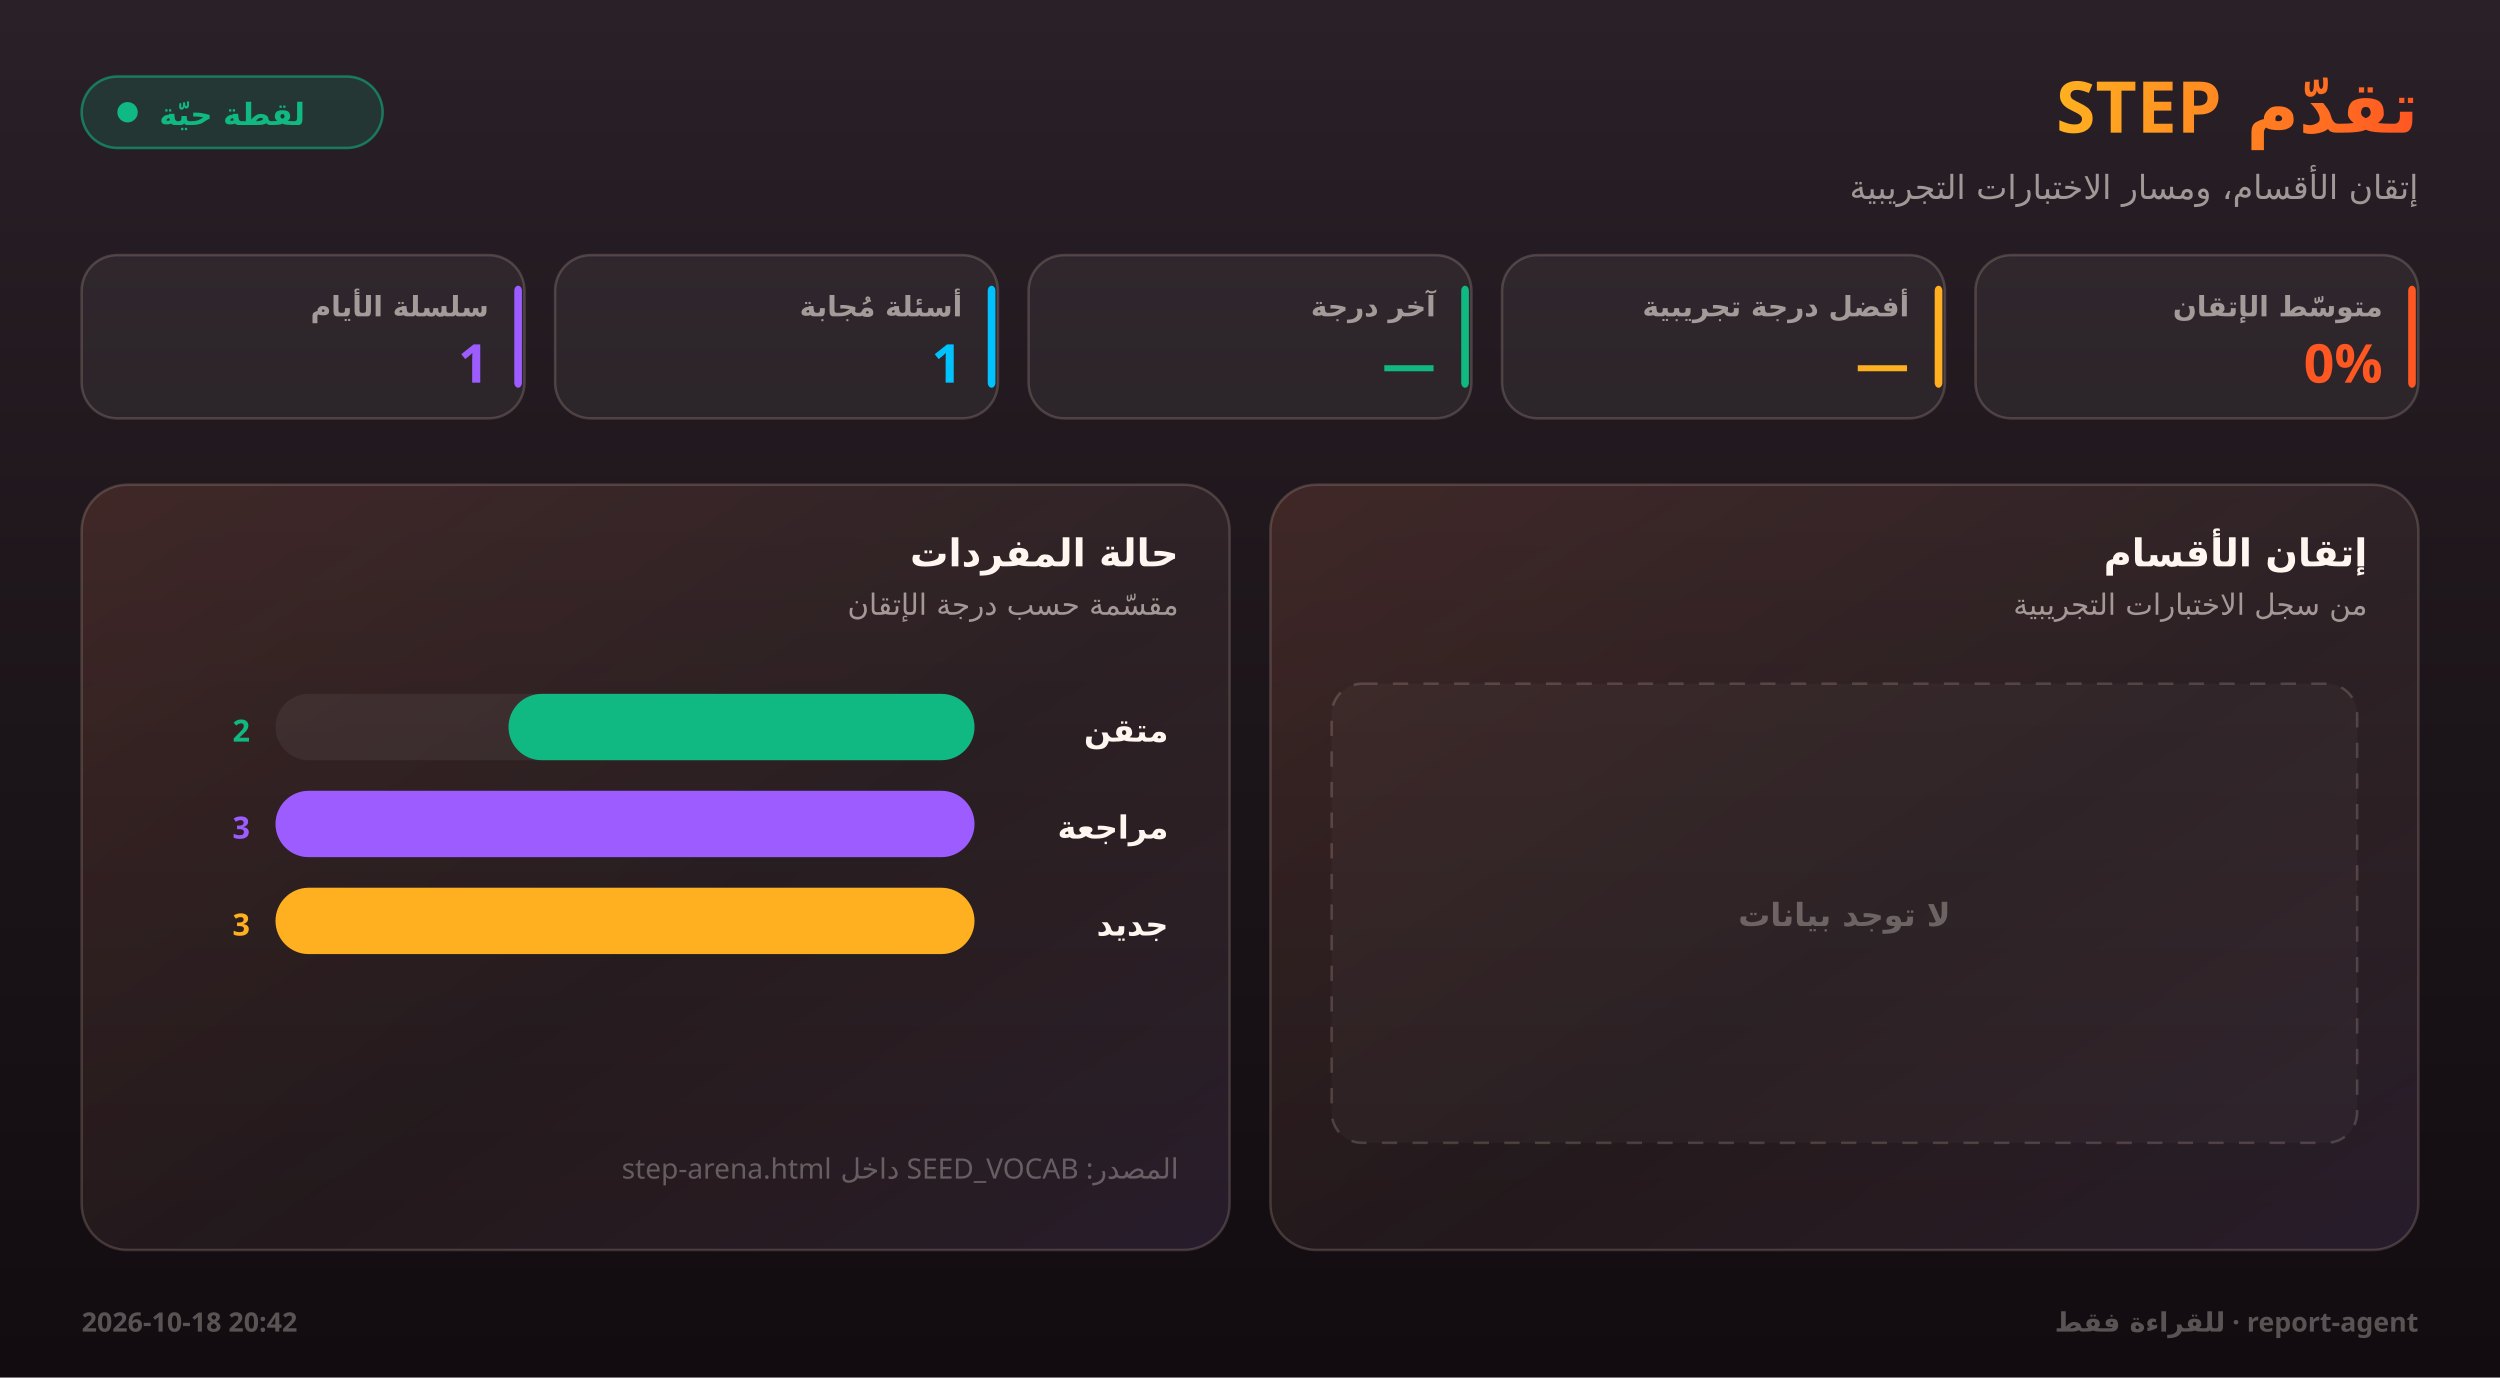
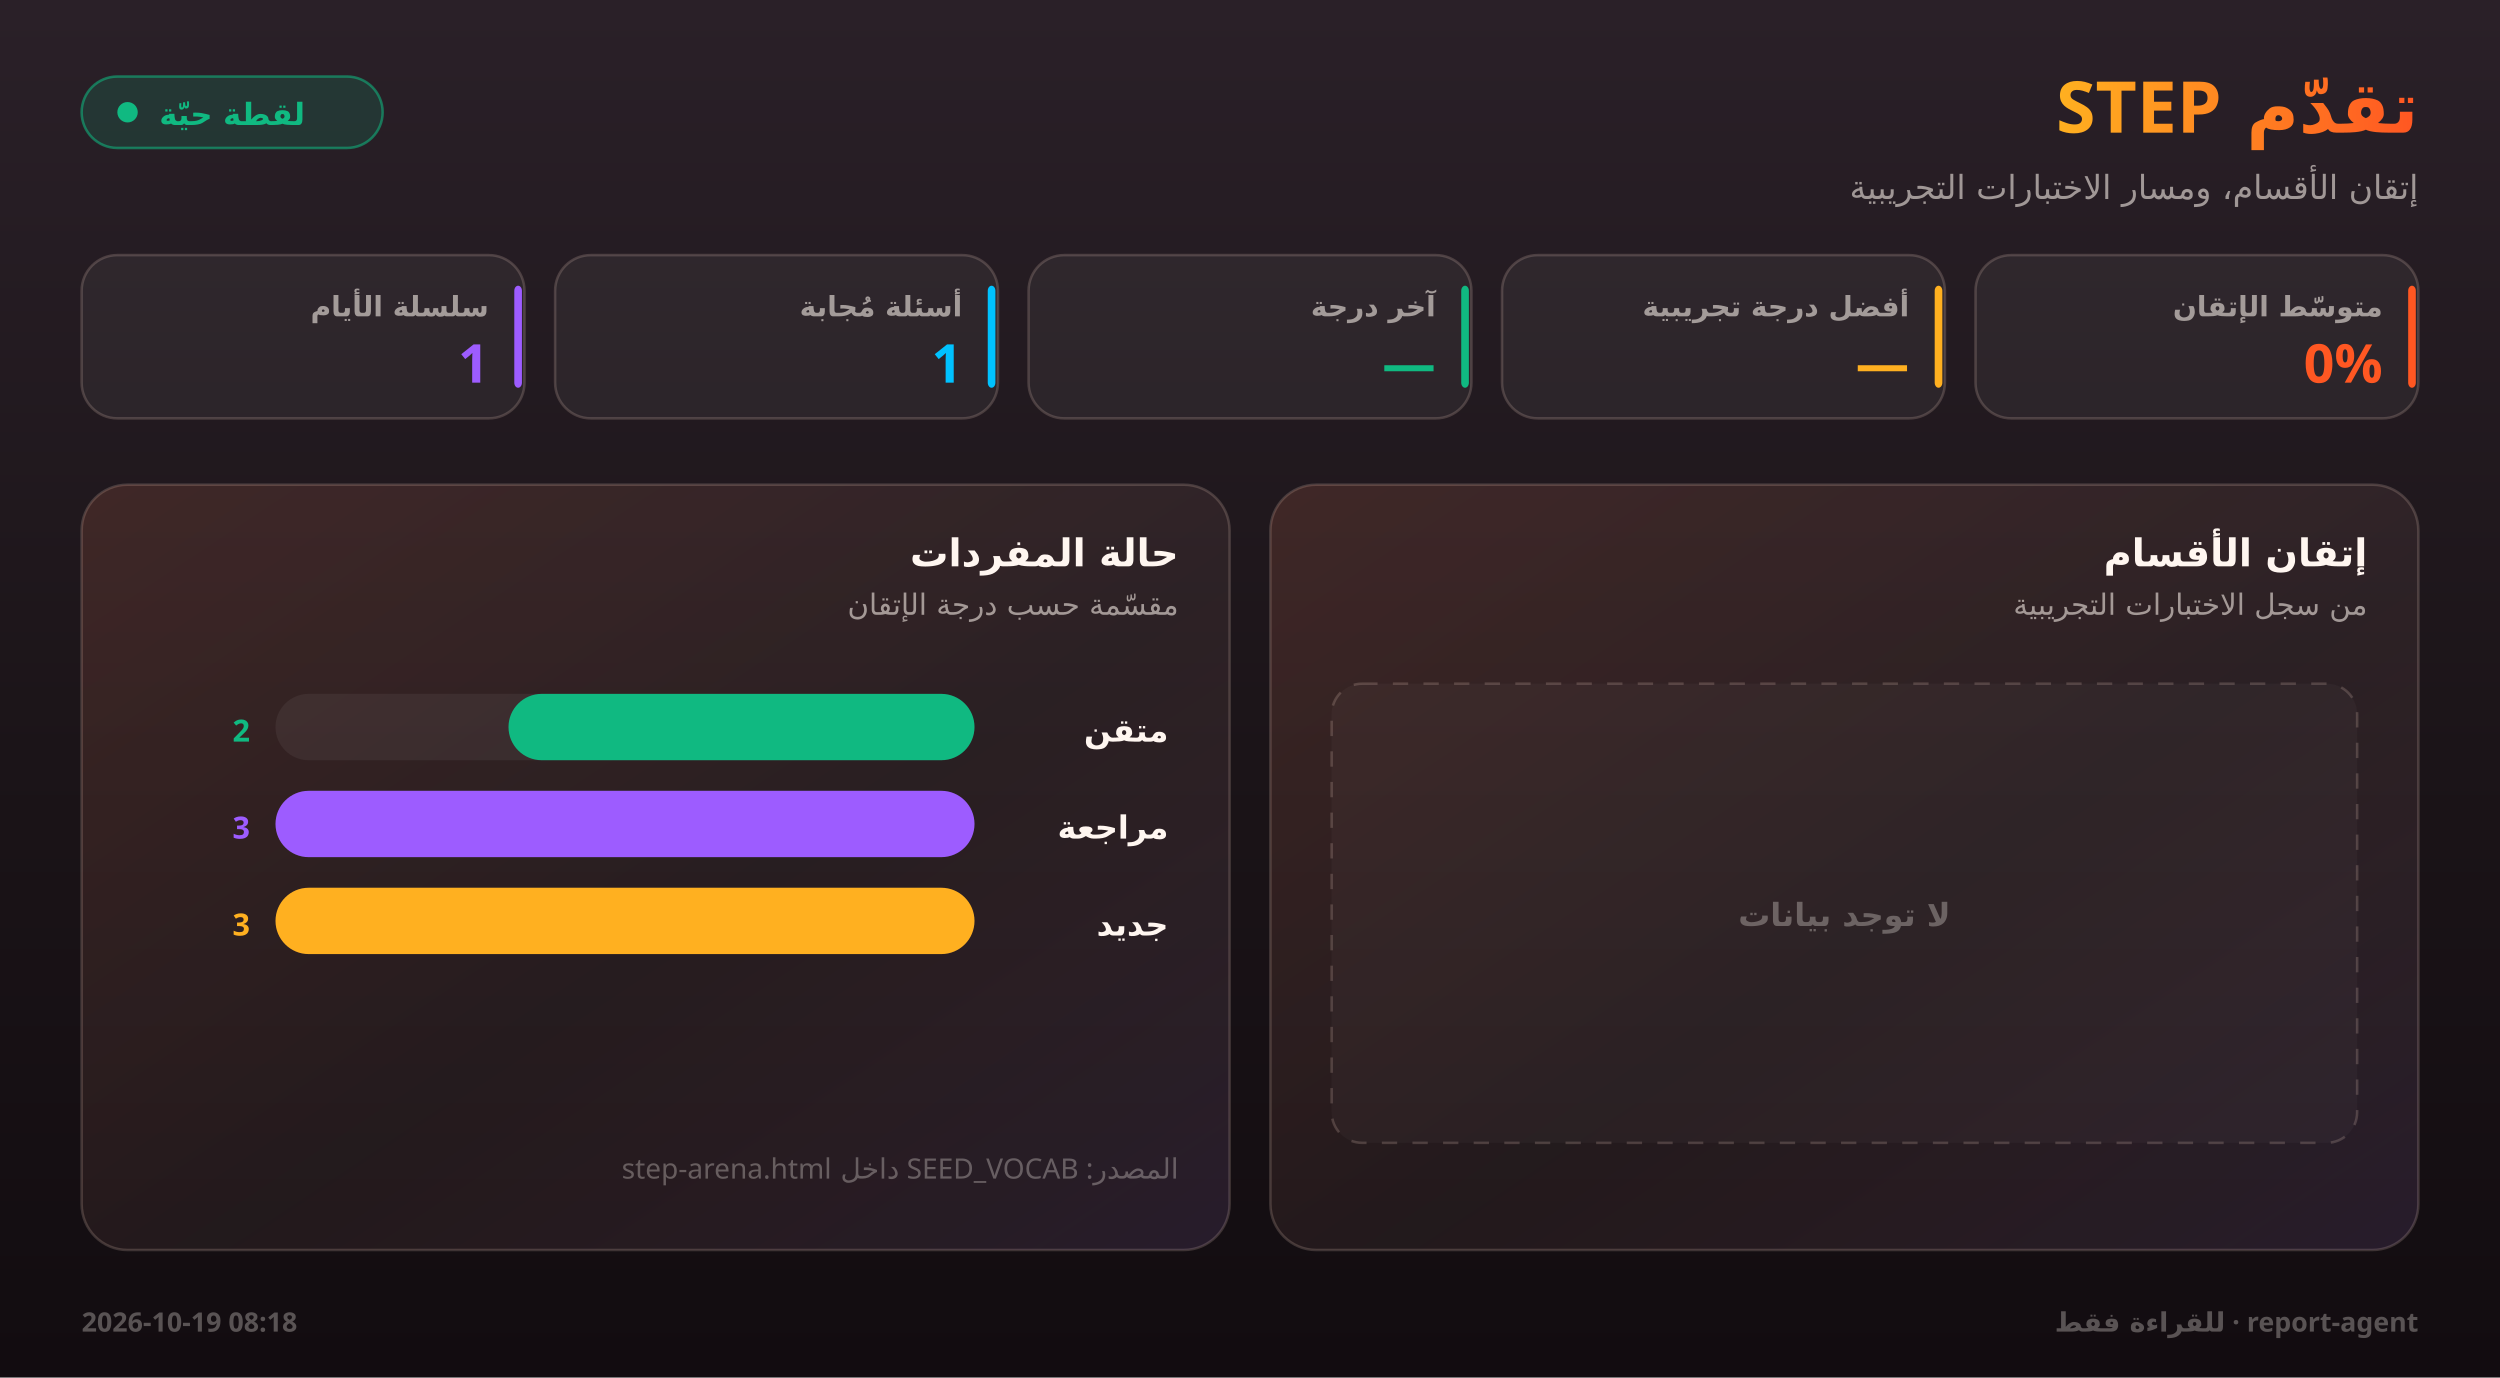
<svg xmlns="http://www.w3.org/2000/svg" width="980" height="540" viewBox="0 0 980 540" font-family="Tajawal, Cairo, 'Segoe UI', system-ui, sans-serif">
  <defs>
    <linearGradient id="sky" x1="0" y1="0" x2="0" y2="1">
      <stop offset="0%" stop-color="#2A2028" />
      <stop offset="55%" stop-color="#1B1418" />
      <stop offset="100%" stop-color="#120C10" />
    </linearGradient>
    <linearGradient id="sheen" x1="0" y1="0" x2="1" y2="1">
      <stop offset="0%" stop-color="#FF5722" stop-opacity="0.10" />
      <stop offset="55%" stop-color="#FF5722" stop-opacity="0.02" />
      <stop offset="100%" stop-color="#9D5CFF" stop-opacity="0.07" />
    </linearGradient>
    <linearGradient id="title" x1="1" y1="0" x2="0" y2="0">
      <stop offset="0%" stop-color="#FF5722" />
      <stop offset="100%" stop-color="#FFB020" />
    </linearGradient>
  </defs>
  <rect width="980" height="540" fill="url(#sky)" />
  <text x="948" y="52" fill="url(#title)" font-size="28" font-weight="800" text-anchor="start" style="direction:rtl;unicode-bidi:isolate">تقدّم STEP</text>
  <text x="948" y="78" fill="rgba(255,246,240,0.56)" font-size="13" font-weight="500" text-anchor="start" style="direction:rtl;unicode-bidi:isolate">إتقان الأقسام، ومسار الاختبارات التجريبية</text>
  <rect x="32" y="30" width="118" height="28" rx="14" fill="#10B981" fill-opacity="0.16" stroke="#10B981" stroke-opacity="0.55" />
  <circle cx="50" cy="44" r="4" fill="#10B981" />
  <text x="91" y="49" fill="#10B981" font-size="12" font-weight="700" text-anchor="middle" style="direction:rtl;unicode-bidi:isolate">لقطة حيّة</text>
  <rect x="774.4" y="100" width="173.6" height="64" rx="14" fill="rgba(255,255,255,0.05)" stroke="rgba(255,225,210,0.18)" />
  <rect x="944" y="112" width="3" height="40" rx="2" fill="#FF5722" />
  <text x="934" y="124" fill="rgba(255,246,240,0.56)" font-size="11" font-weight="600" text-anchor="start" style="direction:rtl;unicode-bidi:isolate">متوسّط الإتقان</text>
  <text x="934" y="150" fill="#FF5722" font-size="21" font-weight="800" text-anchor="end" style="direction:ltr;unicode-bidi:isolate">0%</text>
  <rect x="588.8" y="100" width="173.6" height="64" rx="14" fill="rgba(255,255,255,0.05)" stroke="rgba(255,225,210,0.18)" />
  <rect x="758.4" y="112" width="3" height="40" rx="2" fill="#FFB020" />
  <text x="748.4" y="124" fill="rgba(255,246,240,0.56)" font-size="11" font-weight="600" text-anchor="start" style="direction:rtl;unicode-bidi:isolate">أفضل درجة تجريبية</text>
  <text x="748.4" y="150" fill="#FFB020" font-size="21" font-weight="800" text-anchor="end" style="direction:ltr;unicode-bidi:isolate">—</text>
  <rect x="403.2" y="100" width="173.6" height="64" rx="14" fill="rgba(255,255,255,0.05)" stroke="rgba(255,225,210,0.18)" />
  <rect x="572.8" y="112" width="3" height="40" rx="2" fill="#10B981" />
  <text x="562.8" y="124" fill="rgba(255,246,240,0.56)" font-size="11" font-weight="600" text-anchor="start" style="direction:rtl;unicode-bidi:isolate">آخر درجة</text>
  <text x="562.8" y="150" fill="#10B981" font-size="21" font-weight="800" text-anchor="end" style="direction:ltr;unicode-bidi:isolate">—</text>
  <rect x="217.6" y="100" width="173.6" height="64" rx="14" fill="rgba(255,255,255,0.05)" stroke="rgba(255,225,210,0.18)" />
  <rect x="387.2" y="112" width="3" height="40" rx="2" fill="#00C2FF" />
  <text x="377.2" y="124" fill="rgba(255,246,240,0.56)" font-size="11" font-weight="600" text-anchor="start" style="direction:rtl;unicode-bidi:isolate">أسئلة مُجابة</text>
  <text x="377.2" y="150" fill="#00C2FF" font-size="21" font-weight="800" text-anchor="end" style="direction:ltr;unicode-bidi:isolate">1</text>
  <rect x="32" y="100" width="173.6" height="64" rx="14" fill="rgba(255,255,255,0.05)" stroke="rgba(255,225,210,0.18)" />
  <rect x="201.6" y="112" width="3" height="40" rx="2" fill="#9D5CFF" />
  <text x="191.6" y="124" fill="rgba(255,246,240,0.56)" font-size="11" font-weight="600" text-anchor="start" style="direction:rtl;unicode-bidi:isolate">سلسلة الأيام</text>
  <text x="191.6" y="150" fill="#9D5CFF" font-size="21" font-weight="800" text-anchor="end" style="direction:ltr;unicode-bidi:isolate">1</text>
  <g>
    <rect x="32" y="190" width="450" height="300" rx="18" fill="rgba(255,255,255,0.045)" stroke="rgba(255,225,210,0.18)" />
    <rect x="32" y="190" width="450" height="300" rx="18" fill="url(#sheen)" />
  </g>
  <text x="462" y="222" fill="#FFF6F0" font-size="15" font-weight="700" text-anchor="start" style="direction:rtl;unicode-bidi:isolate">حالة المفردات</text>
  <text x="462" y="241" fill="rgba(255,246,240,0.56)" font-size="11.5" font-weight="500" text-anchor="start" style="direction:rtl;unicode-bidi:isolate">مقسّمة حسب درجة الإتقان</text>
  <text x="458" y="290.72" fill="#FFF6F0" font-size="12.5" font-weight="600" text-anchor="start" style="direction:rtl;unicode-bidi:isolate">متقن</text>
  <rect x="108" y="272" width="274" height="26" rx="13" fill="rgba(255,255,255,0.055)" />
  <rect x="199.333" y="272" width="182.667" height="26" rx="13" fill="#10B981" />
  <text x="98" y="290.72" fill="#10B981" font-size="12" font-weight="700" text-anchor="end" style="direction:ltr;unicode-bidi:isolate">2</text>
  <text x="458" y="328.72" fill="#FFF6F0" font-size="12.5" font-weight="600" text-anchor="start" style="direction:rtl;unicode-bidi:isolate">مراجعة</text>
  <rect x="108" y="310" width="274" height="26" rx="13" fill="rgba(255,255,255,0.055)" />
  <rect x="108" y="310" width="274" height="26" rx="13" fill="#9D5CFF" />
  <text x="98" y="328.72" fill="#9D5CFF" font-size="12" font-weight="700" text-anchor="end" style="direction:ltr;unicode-bidi:isolate">3</text>
  <text x="458" y="366.72" fill="#FFF6F0" font-size="12.5" font-weight="600" text-anchor="start" style="direction:rtl;unicode-bidi:isolate">جديد</text>
  <rect x="108" y="348" width="274" height="26" rx="13" fill="rgba(255,255,255,0.055)" />
  <rect x="108" y="348" width="274" height="26" rx="13" fill="#FFB020" />
  <text x="98" y="366.72" fill="#FFB020" font-size="12" font-weight="700" text-anchor="end" style="direction:ltr;unicode-bidi:isolate">3</text>
  <text x="462" y="462" fill="rgba(255,246,240,0.30)" font-size="11" font-weight="500" text-anchor="start" style="direction:rtl;unicode-bidi:isolate">المصدر: SEED_VOCAB داخل step-arena.html</text>
  <g>
    <rect x="498" y="190" width="450" height="300" rx="18" fill="rgba(255,255,255,0.045)" stroke="rgba(255,225,210,0.18)" />
    <rect x="498" y="190" width="450" height="300" rx="18" fill="url(#sheen)" />
  </g>
  <text x="928" y="222" fill="#FFF6F0" font-size="15" font-weight="700" text-anchor="start" style="direction:rtl;unicode-bidi:isolate">إتقان الأقسام</text>
  <text x="928" y="241" fill="rgba(255,246,240,0.56)" font-size="11.5" font-weight="500" text-anchor="start" style="direction:rtl;unicode-bidi:isolate">من سجل الاختبارات التجريبية</text>
  <rect x="522" y="268" width="402" height="180" rx="12" fill="rgba(255,255,255,0.03)" stroke="rgba(255,225,210,0.18)" stroke-dasharray="6 6" />
  <text x="723" y="363" fill="rgba(255,246,240,0.30)" font-size="12.5" font-weight="600" text-anchor="middle" style="direction:rtl;unicode-bidi:isolate">لا توجد بيانات</text>
-   <text x="32" y="522" fill="rgba(255,246,240,0.30)" font-size="10.5" font-weight="600" text-anchor="start" style="direction:ltr;unicode-bidi:isolate">2026-10-18 20:42</text>
+   <text x="32" y="522" fill="rgba(255,246,240,0.30)" font-size="10.5" font-weight="600" text-anchor="start" style="direction:ltr;unicode-bidi:isolate">2026-10-19 08:18</text>
  <text x="948" y="522" fill="rgba(255,246,240,0.30)" font-size="10.5" font-weight="600" text-anchor="start" style="direction:rtl;unicode-bidi:isolate">report-agent · للقراءة فقط</text>
</svg>
